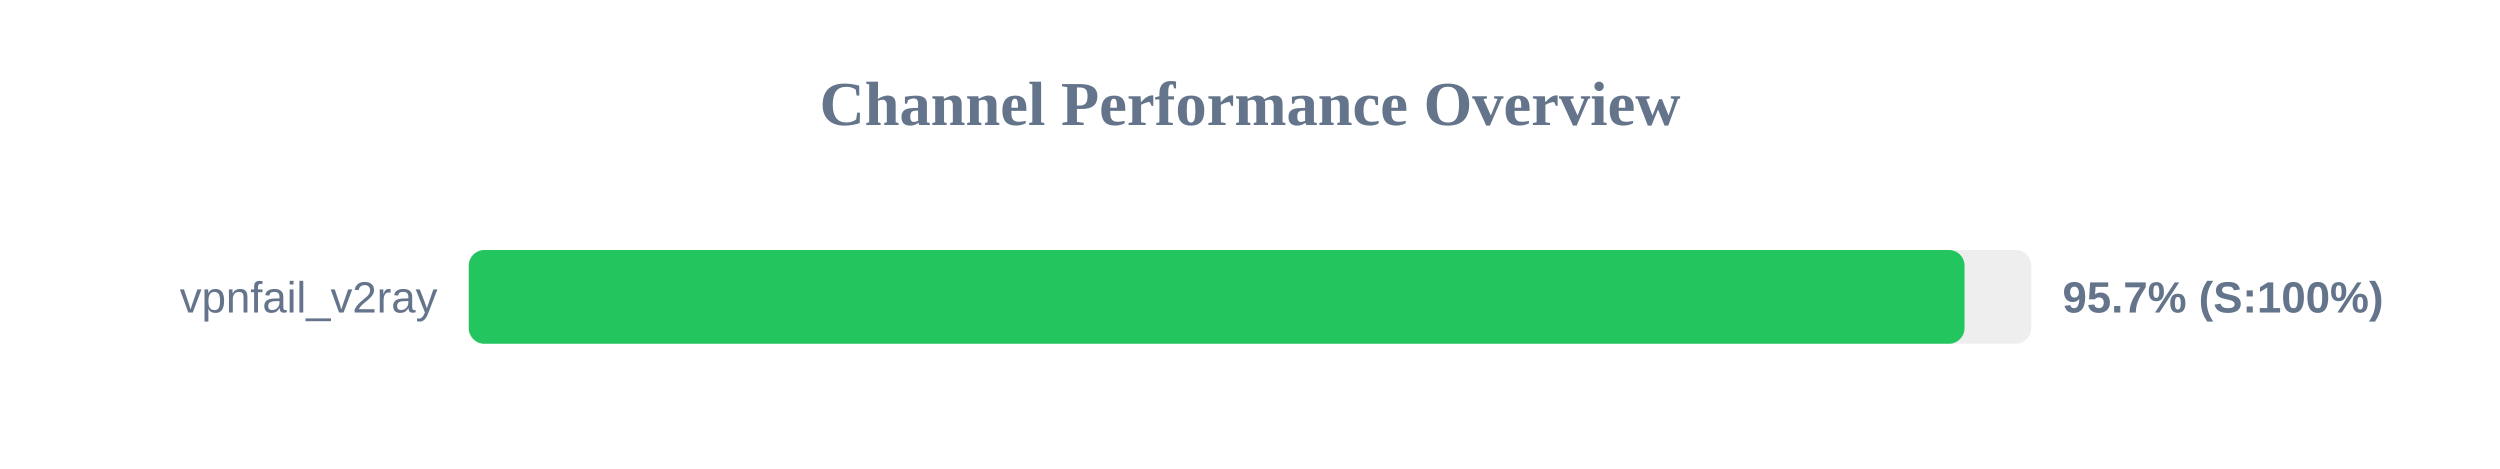
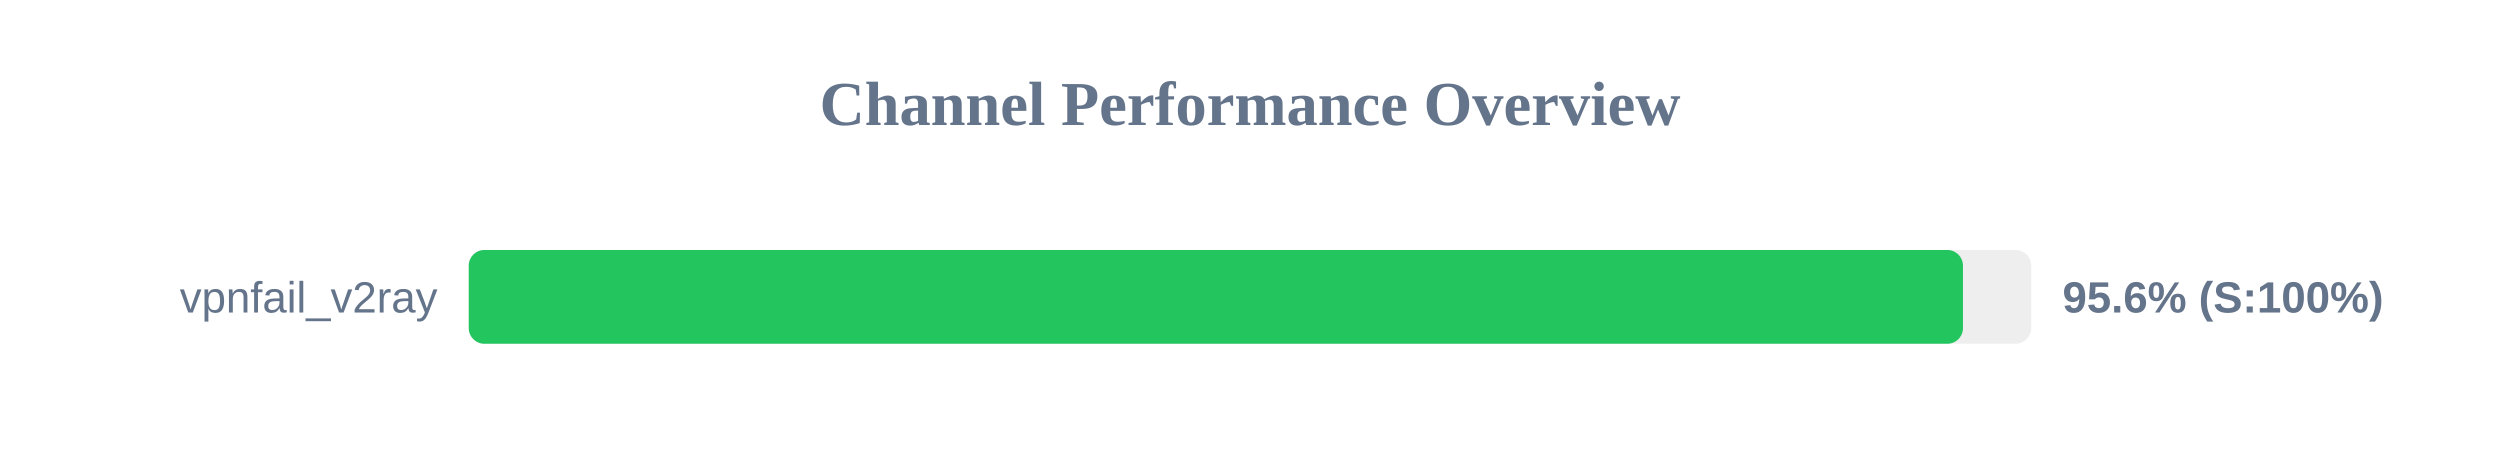
<svg xmlns="http://www.w3.org/2000/svg" width="800" height="150" version="1.1">
  <style>
        .row { font: 14px Arial; fill: #64748b; }
        .score { font: bold 14px Arial; fill: #64748b; }
    </style>
  <text x="400" y="40" text-anchor="middle" font-size="20px" font-weight="bold" fill="#64748b">Channel Performance Overview</text>
  <rect x="150" y="80" width="500" height="30" fill="#eee" rx="5" />
-   <rect x="150" y="80" width="478.65" height="30" fill="#22c55e" rx="5" />
+   <rect x="150" y="80" width="478.15" height="30" fill="#22c55e" rx="5" />
  <text x="140" y="100" text-anchor="end" class="row">vpnfail_v2ray</text>
-   <text x="660" y="100" text-anchor="start" class="score">95.7% (S:100%)</text>
+   <text x="660" y="100" text-anchor="start" class="score">95.6% (S:100%)</text>
</svg>
